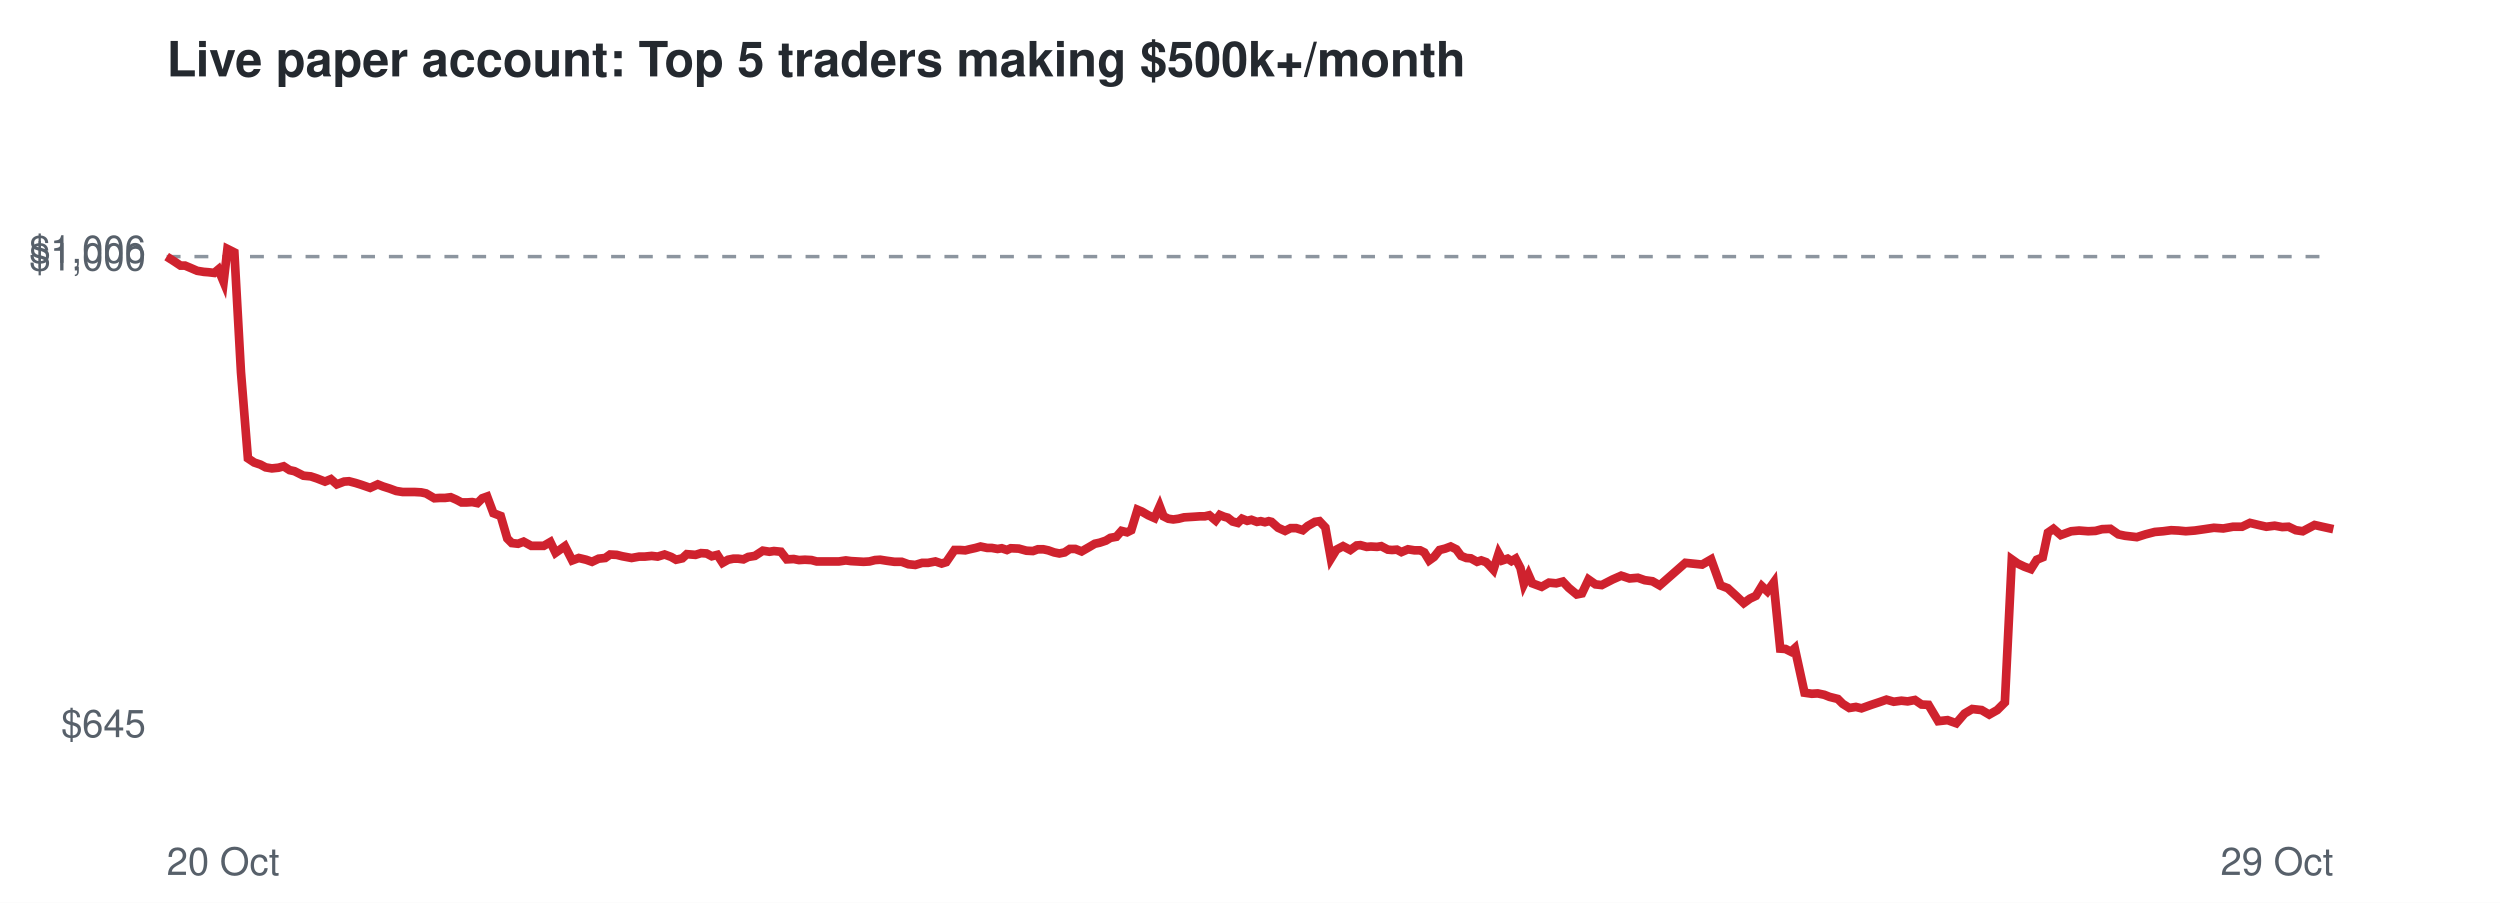
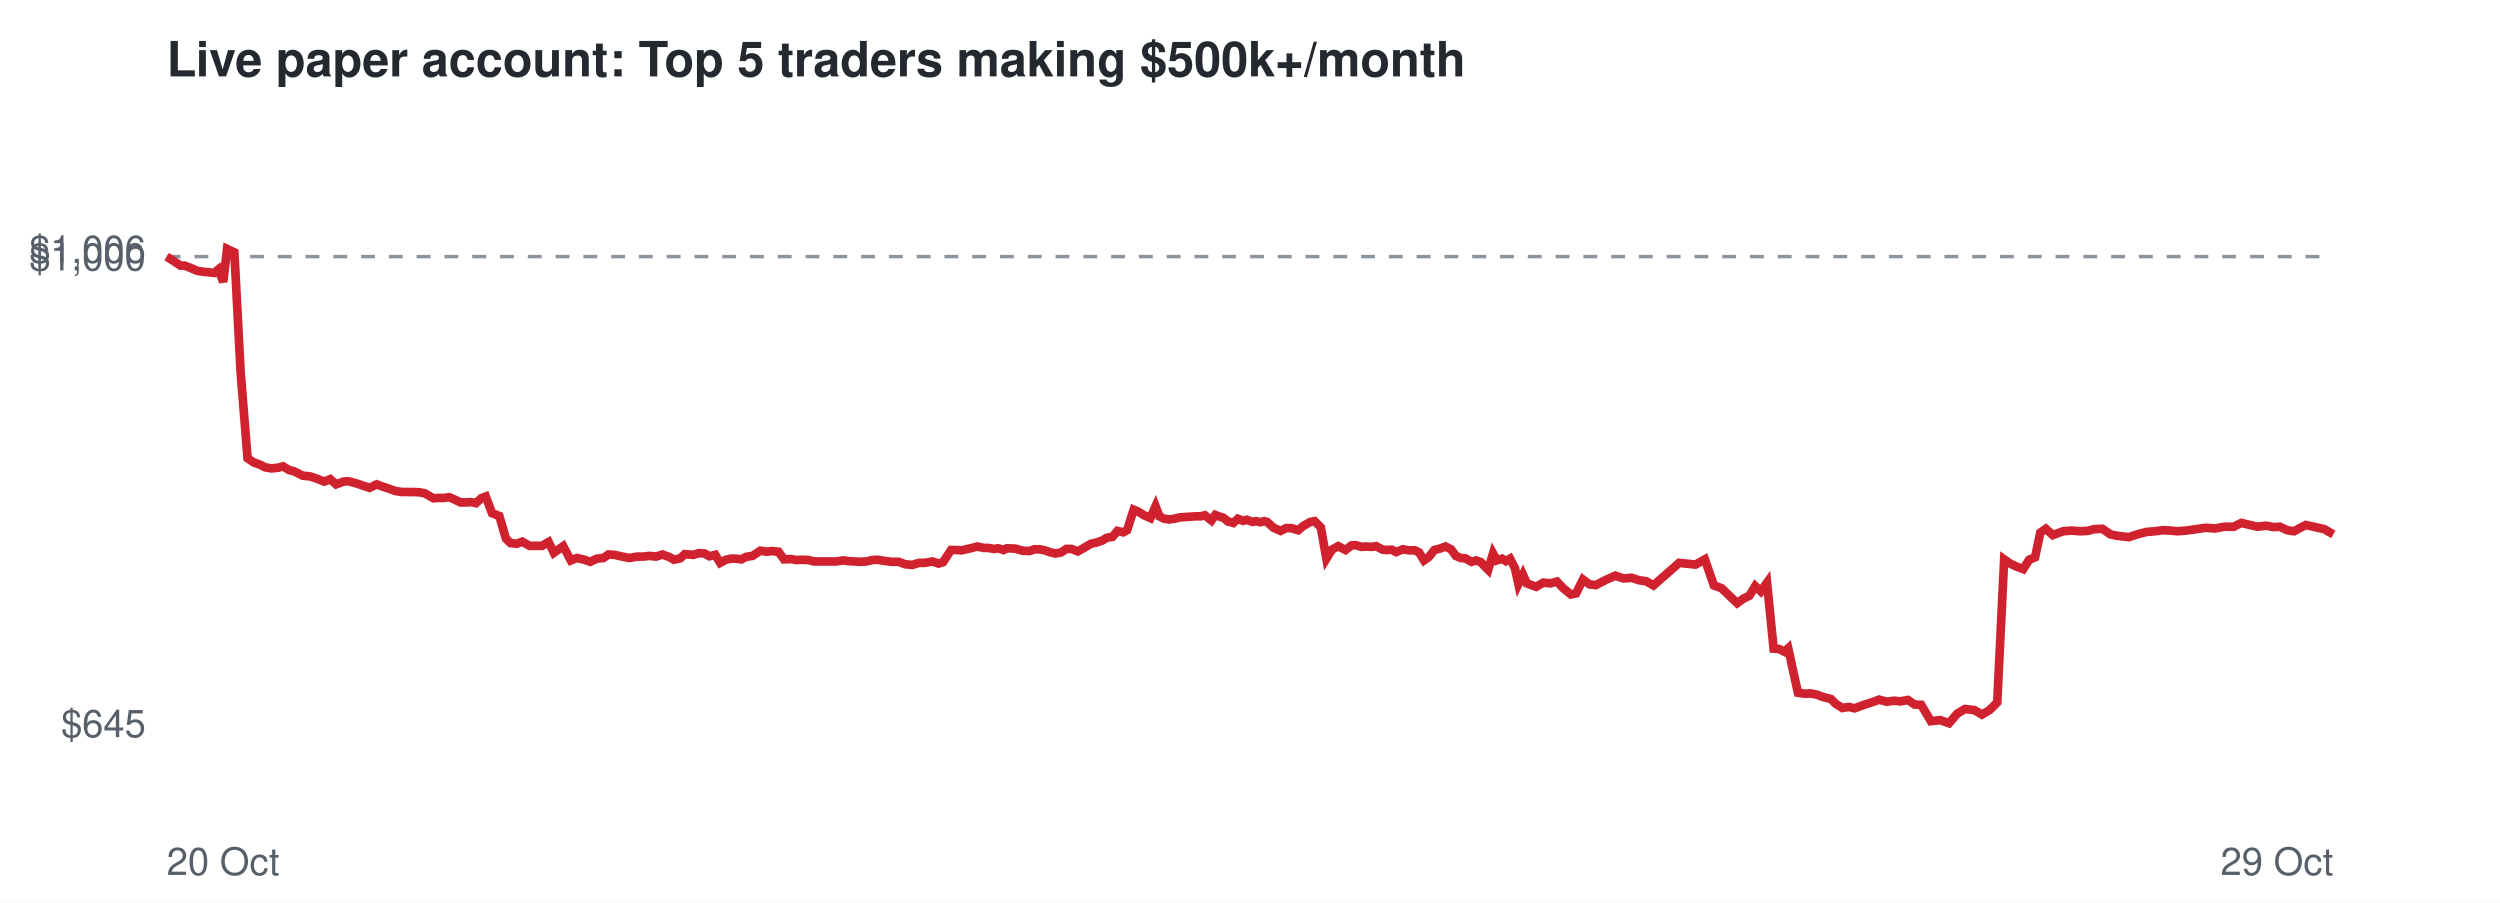
<svg xmlns="http://www.w3.org/2000/svg" viewBox="0 0 720 260" font-family="Helvetica,Arial,sans-serif">
  <rect width="720" height="260" fill="#ffffff" />
  <text x="48" y="22" font-size="14" font-weight="bold" fill="#24292f">Live paper account: Top 5 traders making $500k+/month</text>
  <line x1="48" x2="672" y1="73.9" y2="73.9" stroke="#8c959f" stroke-dasharray="4 4" />
  <text x="42" y="212.3" font-size="11" text-anchor="end" fill="#57606a">$645</text>
  <text x="42" y="77.9" font-size="11" text-anchor="end" fill="#57606a">$1,000</text>
  <text x="42" y="75.7" font-size="11" text-anchor="end" fill="#57606a">$1,006</text>
  <text x="48" y="252" font-size="11" fill="#57606a">20 Oct</text>
  <text x="672" y="252" font-size="11" text-anchor="end" fill="#57606a">29 Oct</text>
-   <polyline points="48.0,73.9 50.2,75.3 52.0,76.5 53.3,76.5 55.2,77.3 56.8,78.0 58.7,78.3 60.0,78.4 61.7,78.6 62.9,77.6 64.4,81.2 65.5,71.7 67.5,72.7 69.4,107.2 71.4,132.0 73.2,133.2 75.0,133.8 76.5,134.6 78.3,134.9 80.2,134.7 81.7,134.3 83.4,135.4 84.8,135.7 87.4,137.0 89.5,137.2 91.3,137.8 93.6,138.7 95.3,138.0 97.0,139.5 99.1,138.7 100.5,138.6 102.4,139.1 104.0,139.6 106.6,140.5 108.8,139.5 110.3,140.1 112.2,140.7 114.1,141.4 116.0,141.7 117.9,141.7 119.5,141.7 121.3,141.8 122.7,142.1 125.1,143.5 126.7,143.4 128.2,143.4 129.8,143.2 131.4,143.9 132.9,144.7 134.5,144.7 136.0,144.6 137.5,144.9 138.9,143.5 140.3,143.0 142.1,147.8 144.2,148.6 146.1,155.1 147.4,156.4 149.2,156.6 150.8,156.0 153.0,157.2 154.7,157.2 156.6,157.2 158.5,156.1 160.0,159.2 162.7,157.3 164.8,161.4 166.7,160.7 168.8,161.2 170.5,161.8 172.4,160.9 174.3,160.7 175.7,159.7 177.6,159.8 179.2,160.2 181.9,160.7 184.1,160.3 185.7,160.3 187.7,160.1 189.4,160.3 191.4,159.7 193.3,160.4 194.7,161.2 196.5,160.8 197.8,159.6 200.3,159.8 201.9,159.3 203.5,159.4 205.0,160.2 206.6,159.8 208.1,162.1 209.7,161.2 211.2,160.9 212.6,160.9 214.1,161.1 215.5,160.4 217.4,160.1 219.7,158.6 221.6,158.9 222.9,158.7 224.9,158.9 226.6,161.1 228.6,161.0 230.1,161.3 231.8,161.2 233.7,161.3 235.2,161.7 237.7,161.7 239.9,161.7 241.6,161.7 243.6,161.4 245.1,161.6 246.9,161.7 248.7,161.8 250.4,161.7 252.0,161.3 253.5,161.2 255.4,161.5 257.6,161.8 259.7,161.8 261.6,162.5 263.6,162.7 265.6,162.1 267.3,162.1 269.4,161.7 271.2,162.3 272.5,161.9 274.9,158.4 276.5,158.4 278.0,158.5 279.2,158.2 281.0,157.8 282.4,157.4 284.3,157.8 285.6,157.8 287.3,158.1 288.5,157.9 290.0,158.4 291.1,157.9 293.4,158.0 295.6,158.6 297.5,158.7 298.9,158.2 300.5,158.2 301.9,158.5 303.6,159.1 305.1,159.4 306.6,159.1 308.1,158.1 309.7,158.1 311.5,158.8 313.6,157.6 315.3,156.6 316.7,156.3 318.5,155.7 319.8,154.9 321.5,154.6 323.0,152.9 324.6,153.3 325.8,152.7 327.6,146.8 328.8,147.3 330.7,148.4 332.5,149.2 334.0,145.8 335.1,148.7 336.5,149.4 337.9,149.6 339.4,149.4 341.0,149.0 342.6,148.9 344.2,148.8 345.6,148.7 347.0,148.7 348.3,148.4 350.1,149.9 351.3,148.3 352.5,148.8 353.6,149.1 355.0,150.2 356.5,150.6 357.7,149.4 359.2,150.0 360.4,149.7 362.0,150.3 363.1,150.1 364.3,150.4 365.4,150.1 366.2,150.3 368.1,152.0 370.1,152.9 371.7,152.1 373.3,152.1 375.2,152.7 376.6,151.5 378.7,150.3 380.0,150.1 381.7,151.9 383.3,160.9 384.9,158.3 386.8,157.3 388.9,158.4 390.7,157.1 391.8,157.0 393.6,157.5 394.8,157.4 396.6,157.5 397.8,157.3 399.7,158.3 400.9,158.4 402.3,158.3 403.6,159.0 405.5,158.2 407.4,158.5 409.0,158.5 410.2,159.1 411.6,161.4 413.0,160.4 414.6,158.4 416.2,158.0 417.8,157.4 419.4,158.2 420.8,160.1 422.3,160.7 423.6,160.8 425.4,161.8 426.6,161.4 428.0,161.9 428.9,162.8 430.1,164.1 431.6,159.4 432.7,161.4 434.2,160.9 435.3,161.6 436.5,160.9 437.9,163.6 438.9,168.2 440.2,165.5 441.3,168.0 444.0,169.0 446.1,167.8 448.2,168.0 450.1,167.5 451.8,169.3 454.1,171.2 455.6,170.9 457.5,166.9 459.5,168.3 461.3,168.5 464.4,166.9 466.9,165.8 469.3,166.6 471.7,166.4 473.7,167.1 475.9,167.4 478.0,168.6 485.4,162.1 490.2,162.6 492.8,161.1 495.5,168.6 497.6,169.4 500.1,171.7 502.2,173.7 504.0,172.4 505.7,171.6 507.4,168.8 509.0,170.3 510.8,167.8 512.7,186.8 514.2,186.9 515.8,187.7 516.9,186.7 519.7,199.5 521.8,199.8 523.5,199.7 525.4,200.1 526.9,200.7 529.3,201.3 530.7,202.7 532.6,203.9 534.5,203.6 536.1,204.0 538.9,203.0 541.3,202.2 543.3,201.5 545.4,202.1 547.6,201.8 549.4,202.0 551.5,201.6 553.4,202.9 555.4,203.0 558.2,207.7 560.9,207.4 563.4,208.3 565.8,205.5 568.0,204.2 570.7,204.5 572.9,205.8 575.2,204.5 577.4,202.3 579.4,161.1 581.1,162.3 583.0,163.2 584.9,163.9 586.6,161.2 588.3,160.5 589.8,153.4 591.4,152.3 593.5,154.1 596.5,153.0 598.8,152.8 601.4,153.0 603.5,152.9 605.4,152.4 607.8,152.3 610.1,153.9 612.0,154.3 615.4,154.7 617.9,153.9 620.6,153.2 623.0,153.0 625.3,152.7 627.4,152.8 629.5,153.0 632.1,152.8 634.9,152.4 637.6,152.0 640.3,152.2 643.1,151.7 645.7,151.7 648.0,150.6 650.5,151.2 652.7,151.7 655.1,151.4 657.3,151.8 659.1,151.7 661.2,152.7 663.2,153.0 664.9,152.1 666.6,151.2 668.8,151.7 672.0,152.4" fill="none" stroke="#cf222e" stroke-width="2.5" />
+   <polyline points="48.0,73.9 50.2,75.3 52.0,76.5 53.2,76.5 55.2,77.3 56.8,78.0 58.7,78.3 60.0,78.4 61.7,78.6 62.9,77.6 64.3,81.2 65.4,71.7 67.5,72.7 69.3,107.2 71.3,132.0 73.1,133.2 74.8,133.8 76.4,134.6 78.2,134.9 80.1,134.7 81.5,134.3 83.3,135.4 84.6,135.7 87.2,137.0 89.3,137.2 91.1,137.8 93.4,138.7 95.1,138.0 96.8,139.5 98.9,138.7 100.3,138.6 102.2,139.1 103.8,139.6 106.4,140.5 108.5,139.5 110.1,140.1 111.9,140.7 113.9,141.4 115.7,141.7 117.6,141.7 119.2,141.7 121.0,141.8 122.4,142.1 124.8,143.5 126.4,143.4 127.9,143.4 129.4,143.2 131.0,143.9 132.6,144.7 134.2,144.7 135.7,144.6 137.1,144.9 138.6,143.5 139.9,143.0 141.7,147.8 143.8,148.6 145.7,155.1 147.0,156.4 148.8,156.6 150.4,156.0 152.5,157.2 154.3,157.2 156.1,157.2 158.0,156.1 159.5,159.2 162.2,157.3 164.4,161.4 166.2,160.7 168.3,161.2 170.0,161.8 171.9,160.9 173.8,160.7 175.2,159.7 177.0,159.8 178.7,160.2 181.3,160.7 183.5,160.3 185.2,160.3 187.1,160.1 188.9,160.3 190.8,159.7 192.7,160.4 194.1,161.2 195.9,160.8 197.2,159.6 199.7,159.8 201.3,159.3 202.9,159.4 204.3,160.2 206.0,159.8 207.4,162.1 209.1,161.2 210.5,160.9 212.0,160.9 213.5,161.1 214.8,160.4 216.7,160.1 219.0,158.6 220.9,158.9 222.2,158.7 224.2,158.9 225.8,161.1 227.8,161.0 229.3,161.3 231.0,161.2 232.9,161.3 234.4,161.7 237.0,161.7 239.1,161.7 240.8,161.7 242.8,161.4 244.3,161.6 246.1,161.7 247.9,161.8 249.5,161.7 251.2,161.3 252.7,161.2 254.5,161.5 256.7,161.8 258.8,161.8 260.7,162.5 262.7,162.7 264.7,162.1 266.4,162.1 268.5,161.7 270.3,162.3 271.6,161.9 273.9,158.4 275.5,158.4 277.0,158.5 278.2,158.2 280.0,157.8 281.4,157.4 283.3,157.8 284.6,157.8 286.3,158.1 287.5,157.9 289.0,158.4 290.0,157.9 292.4,158.0 294.5,158.6 296.5,158.7 297.9,158.2 299.4,158.2 300.9,158.5 302.6,159.1 304.0,159.4 305.6,159.1 307.1,158.1 308.6,158.1 310.4,158.8 312.5,157.6 314.2,156.6 315.6,156.3 317.4,155.7 318.7,154.9 320.4,154.6 321.8,152.9 323.5,153.3 324.6,152.7 326.5,146.8 327.7,147.3 329.5,148.4 331.3,149.2 332.8,145.8 333.9,148.7 335.3,149.4 336.7,149.6 338.2,149.4 339.8,149.0 341.3,148.9 342.9,148.8 344.4,148.7 345.8,148.7 347.0,148.4 348.9,149.9 350.0,148.3 351.3,148.8 352.3,149.1 353.7,150.2 355.2,150.6 356.5,149.4 358.0,150.0 359.1,149.7 360.7,150.3 361.8,150.1 363.0,150.4 364.1,150.1 364.9,150.3 366.8,152.0 368.8,152.9 370.4,152.1 371.9,152.1 373.9,152.7 375.3,151.5 377.4,150.3 378.6,150.1 380.4,151.9 382.0,160.9 383.6,158.3 385.4,157.3 387.5,158.4 389.2,157.1 390.4,157.0 392.1,157.5 393.4,157.4 395.1,157.5 396.3,157.3 398.2,158.3 399.4,158.4 400.8,158.3 402.1,159.0 404.0,158.2 405.9,158.5 407.5,158.5 408.7,159.1 410.1,161.4 411.5,160.4 413.1,158.4 414.7,158.0 416.3,157.4 417.9,158.2 419.3,160.1 420.7,160.7 422.0,160.8 423.8,161.8 425.1,161.4 426.5,161.9 427.3,162.8 428.6,164.1 430.0,159.4 431.1,161.4 432.6,160.9 433.7,161.6 434.9,160.9 436.3,163.6 437.3,168.2 438.6,165.5 439.7,168.0 442.4,169.0 444.5,167.8 446.5,168.0 448.4,167.5 450.1,169.3 452.4,171.2 453.9,170.9 455.9,166.9 457.8,168.3 459.6,168.5 462.7,166.9 465.2,165.8 467.6,166.6 469.9,166.4 472.0,167.1 474.1,167.4 476.2,168.6 483.6,162.1 488.3,162.6 491.0,161.1 493.6,168.6 495.8,169.4 498.2,171.7 500.3,173.7 502.1,172.4 503.8,171.6 505.5,168.8 507.1,170.3 508.9,167.8 510.8,186.8 512.3,186.9 513.9,187.7 515.0,186.7 517.8,199.5 519.9,199.8 521.5,199.7 523.4,200.1 524.9,200.7 527.3,201.3 528.7,202.7 530.6,203.9 532.5,203.6 534.1,204.0 536.8,203.0 539.3,202.2 541.2,201.5 543.4,202.1 545.5,201.8 547.3,202.0 549.5,201.6 551.4,202.9 553.3,203.0 556.1,207.7 558.8,207.4 561.3,208.3 563.7,205.5 565.9,204.2 568.6,204.5 570.8,205.8 573.0,204.5 575.2,202.3 577.2,161.1 578.9,162.3 580.8,163.2 582.7,163.9 584.4,161.2 586.1,160.5 587.6,153.4 589.2,152.3 591.2,154.1 594.2,153.0 596.6,152.8 599.1,153.0 601.2,152.9 603.1,152.4 605.5,152.3 607.8,153.9 609.7,154.3 613.1,154.7 615.5,153.9 618.2,153.2 620.6,153.0 623.0,152.7 625.0,152.8 627.1,153.0 629.7,152.8 632.5,152.4 635.2,152.0 637.9,152.2 640.6,151.7 643.3,151.7 645.5,150.6 648.0,151.2 650.2,151.7 652.6,151.4 654.8,151.8 656.6,151.7 658.7,152.7 660.7,153.0 662.3,152.1 664.1,151.2 666.3,151.7 669.4,152.4 672.0,153.9" fill="none" stroke="#cf222e" stroke-width="2.5" />
</svg>
